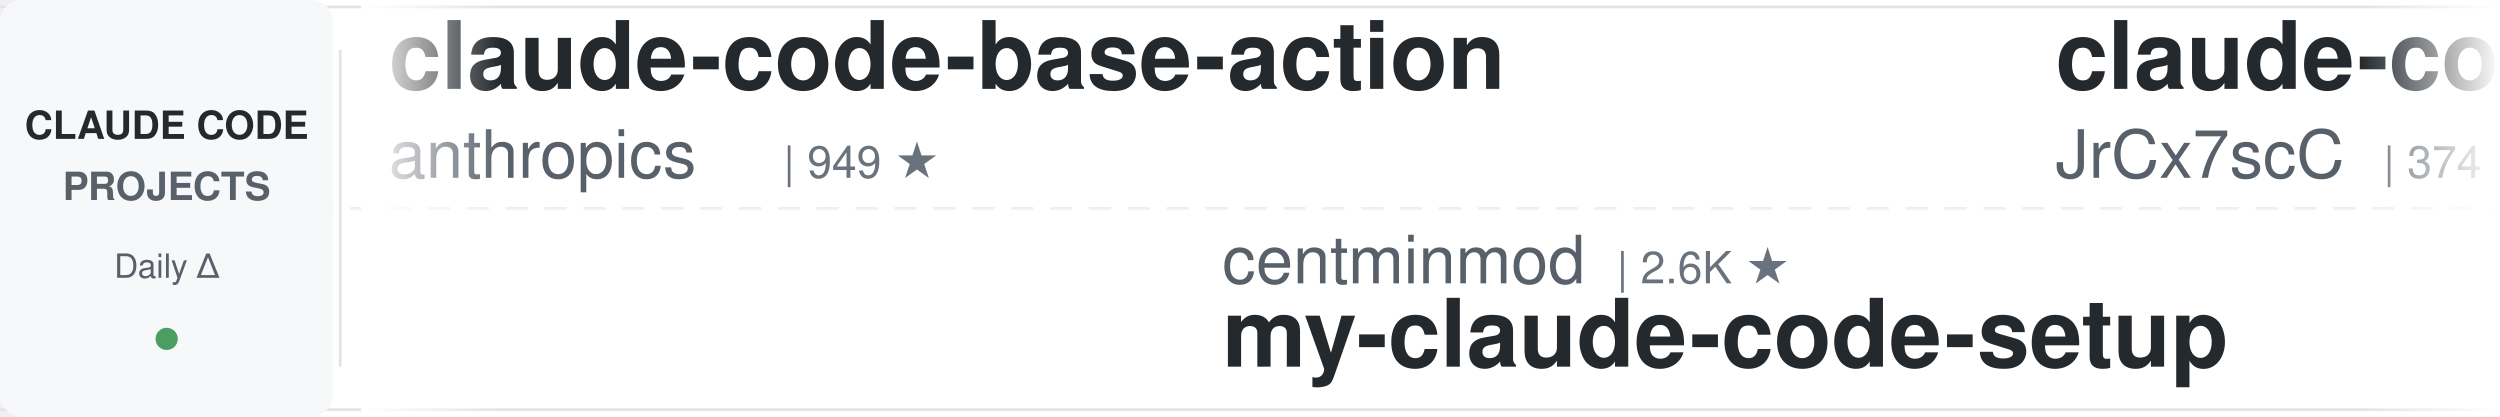
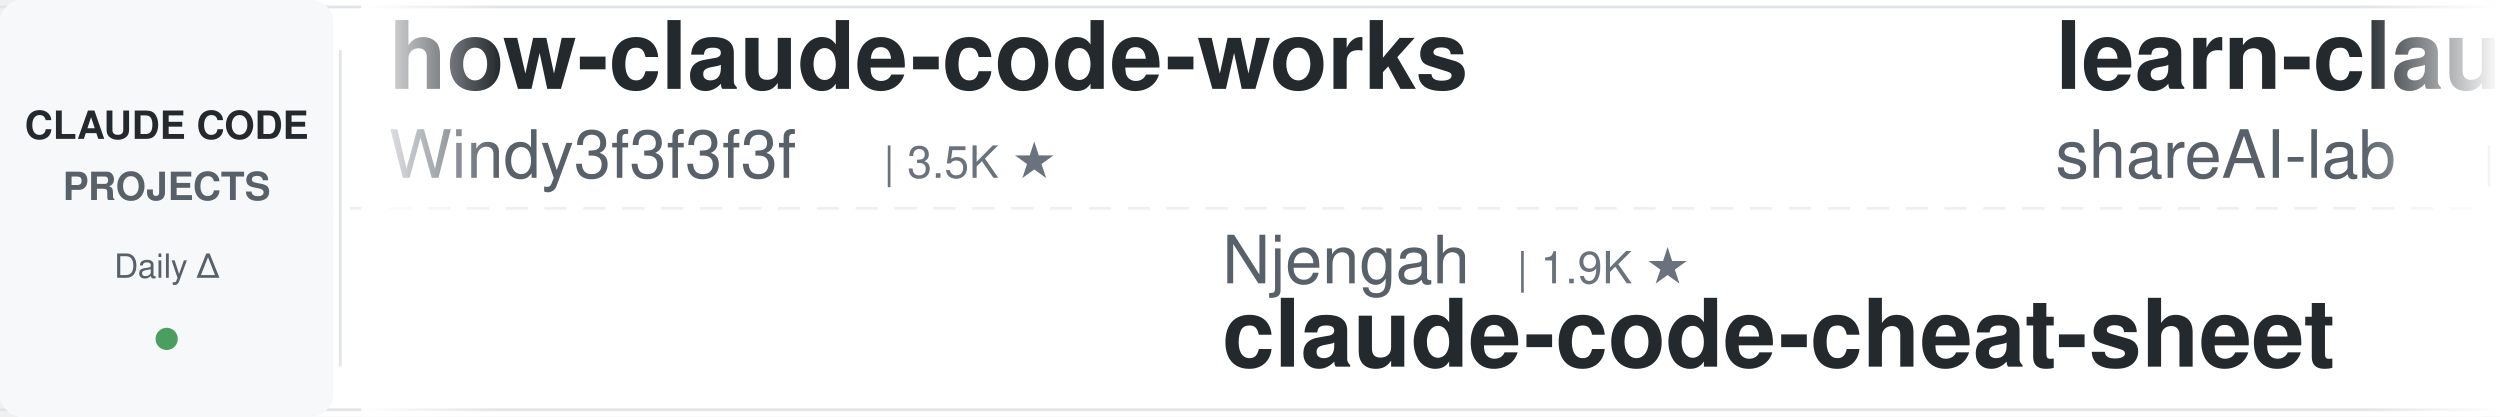
<svg xmlns="http://www.w3.org/2000/svg" width="900" height="150">
  <defs>
    <linearGradient id="leftFade" x1="0%" y1="0%" x2="100%" y2="0%">
      <stop offset="0%" style="stop-color:#ffffff;stop-opacity:1" />
      <stop offset="100%" style="stop-color:#ffffff;stop-opacity:0" />
    </linearGradient>
    <linearGradient id="rightFade" x1="0%" y1="0%" x2="100%" y2="0%">
      <stop offset="0%" style="stop-color:#ffffff;stop-opacity:0" />
      <stop offset="100%" style="stop-color:#ffffff;stop-opacity:1" />
    </linearGradient>
  </defs>
  <rect width="900" height="150" fill="#ffffff" rx="8" />
  <rect x="0" y="2" width="900" height="1" fill="#e1e4e8" />
  <rect x="0" y="147" width="900" height="1" fill="#e1e4e8" />
  <line x1="0" y1="75" x2="900" y2="75" stroke="#e1e4e8" stroke-width="1" stroke-dasharray="8 6" opacity="0.6" />
  <rect x="0" y="0" width="120" height="150" fill="#f6f8fa" rx="8" />
  <text x="60" y="50" font-family="-apple-system, BlinkMacSystemFont, 'Segoe UI', Helvetica, Arial, sans-serif" font-size="14" font-weight="600" fill="#24292e" text-anchor="middle">CLAUDE CODE</text>
  <text x="60" y="72" font-family="-apple-system, BlinkMacSystemFont, 'Segoe UI', Helvetica, Arial, sans-serif" font-size="14" font-weight="600" fill="#586069" text-anchor="middle">PROJECTS</text>
  <text x="60" y="100" font-family="-apple-system, BlinkMacSystemFont, 'Segoe UI', Helvetica, Arial, sans-serif" font-size="12" font-weight="500" fill="#586069" text-anchor="middle">Daily Δ</text>
  <circle cx="60" cy="122" r="4" fill="#22863a" opacity="0.8" />
  <rect x="122" y="18" width="1" height="114" fill="#e1e4e8" />
  <clipPath id="tickerClip">
    <rect x="130" y="0" width="770" height="150" />
  </clipPath>
  <g clip-path="url(#tickerClip)">
    <g id="tickerItems">
      <animateTransform attributeName="transform" attributeType="XML" type="translate" from="0 0" to="-3000 0" dur="54s" repeatCount="indefinite" />
      <g transform="translate(0, 0)">
-         <text x="140" y="32" font-family="-apple-system, BlinkMacSystemFont, 'Segoe UI', Helvetica, Arial, sans-serif" font-size="34" font-weight="600" fill="#24292e">claude-code-base-action</text>
-         <text x="140" y="64" font-family="-apple-system, BlinkMacSystemFont, 'Segoe UI', Helvetica, Arial, sans-serif" font-size="24" font-weight="400" fill="#586069">anthropics</text>
-         <text x="282" y="64" font-family="-apple-system, BlinkMacSystemFont, 'Segoe UI', Helvetica, Arial, sans-serif" font-size="16" font-weight="500" fill="#6a737d">| 949 ★</text>
+         <text x="140" y="32" font-family="-apple-system, BlinkMacSystemFont, 'Segoe UI', Helvetica, Arial, sans-serif" font-size="34" font-weight="600" fill="#24292e">how-claude-code-works</text>
+         <text x="140" y="64" font-family="-apple-system, BlinkMacSystemFont, 'Segoe UI', Helvetica, Arial, sans-serif" font-size="24" font-weight="400" fill="#586069">Windy3f3f3f3f</text>
+         <text x="318" y="64" font-family="-apple-system, BlinkMacSystemFont, 'Segoe UI', Helvetica, Arial, sans-serif" font-size="16" font-weight="500" fill="#6a737d">| 3.5K ★</text>
      </g>
      <g transform="translate(300, 0)">
-         <text x="140" y="102" font-family="-apple-system, BlinkMacSystemFont, 'Segoe UI', Helvetica, Arial, sans-serif" font-size="24" font-weight="400" fill="#586069">centminmod</text>
-         <text x="282" y="102" font-family="-apple-system, BlinkMacSystemFont, 'Segoe UI', Helvetica, Arial, sans-serif" font-size="16" font-weight="500" fill="#6a737d">| 2.6K ★</text>
-         <text x="140" y="132" font-family="-apple-system, BlinkMacSystemFont, 'Segoe UI', Helvetica, Arial, sans-serif" font-size="34" font-weight="600" fill="#24292e">my-claude-code-setup</text>
+         <text x="140" y="102" font-family="-apple-system, BlinkMacSystemFont, 'Segoe UI', Helvetica, Arial, sans-serif" font-size="24" font-weight="400" fill="#586069">Njengah</text>
+         <text x="246" y="102" font-family="-apple-system, BlinkMacSystemFont, 'Segoe UI', Helvetica, Arial, sans-serif" font-size="16" font-weight="500" fill="#6a737d">| 1.9K ★</text>
+         <text x="140" y="132" font-family="-apple-system, BlinkMacSystemFont, 'Segoe UI', Helvetica, Arial, sans-serif" font-size="34" font-weight="600" fill="#24292e">claude-code-cheat-sheet</text>
      </g>
      <g transform="translate(600, 0)">
-         <text x="140" y="32" font-family="-apple-system, BlinkMacSystemFont, 'Segoe UI', Helvetica, Arial, sans-serif" font-size="34" font-weight="600" fill="#24292e">claude-code-source</text>
-         <text x="140" y="64" font-family="-apple-system, BlinkMacSystemFont, 'Segoe UI', Helvetica, Arial, sans-serif" font-size="24" font-weight="400" fill="#586069">JrCx7scC</text>
-         <text x="258" y="64" font-family="-apple-system, BlinkMacSystemFont, 'Segoe UI', Helvetica, Arial, sans-serif" font-size="16" font-weight="500" fill="#6a737d">| 374 ★</text>
+         <text x="140" y="32" font-family="-apple-system, BlinkMacSystemFont, 'Segoe UI', Helvetica, Arial, sans-serif" font-size="34" font-weight="600" fill="#24292e">learn-claude-code</text>
+         <text x="140" y="64" font-family="-apple-system, BlinkMacSystemFont, 'Segoe UI', Helvetica, Arial, sans-serif" font-size="24" font-weight="400" fill="#586069">shareAI-lab</text>
+         <text x="294" y="64" font-family="-apple-system, BlinkMacSystemFont, 'Segoe UI', Helvetica, Arial, sans-serif" font-size="16" font-weight="500" fill="#6a737d">| 74.8K ★</text>
      </g>
      <g transform="translate(900, 0)">
-         <text x="140" y="102" font-family="-apple-system, BlinkMacSystemFont, 'Segoe UI', Helvetica, Arial, sans-serif" font-size="24" font-weight="400" fill="#586069">Yeachan-Heo</text>
-         <text x="294" y="102" font-family="-apple-system, BlinkMacSystemFont, 'Segoe UI', Helvetica, Arial, sans-serif" font-size="16" font-weight="500" fill="#6a737d">| 38.7K ★</text>
-         <text x="140" y="132" font-family="-apple-system, BlinkMacSystemFont, 'Segoe UI', Helvetica, Arial, sans-serif" font-size="34" font-weight="600" fill="#24292e">oh-my-claudecode</text>
+         <text x="140" y="102" font-family="-apple-system, BlinkMacSystemFont, 'Segoe UI', Helvetica, Arial, sans-serif" font-size="24" font-weight="400" fill="#586069">shanraisshan</text>
+         <text x="306" y="102" font-family="-apple-system, BlinkMacSystemFont, 'Segoe UI', Helvetica, Arial, sans-serif" font-size="16" font-weight="500" fill="#6a737d">| 64.8K ★</text>
+         <text x="140" y="132" font-family="-apple-system, BlinkMacSystemFont, 'Segoe UI', Helvetica, Arial, sans-serif" font-size="34" font-weight="600" fill="#24292e">claude-code-best-practic...</text>
      </g>
      <g transform="translate(1200, 0)">
-         <text x="140" y="32" font-family="-apple-system, BlinkMacSystemFont, 'Segoe UI', Helvetica, Arial, sans-serif" font-size="34" font-weight="600" fill="#24292e">claude-code-action</text>
-         <text x="140" y="64" font-family="-apple-system, BlinkMacSystemFont, 'Segoe UI', Helvetica, Arial, sans-serif" font-size="24" font-weight="400" fill="#586069">anthropics</text>
-         <text x="282" y="64" font-family="-apple-system, BlinkMacSystemFont, 'Segoe UI', Helvetica, Arial, sans-serif" font-size="16" font-weight="500" fill="#6a737d">| 8.7K ★</text>
+         <text x="140" y="32" font-family="-apple-system, BlinkMacSystemFont, 'Segoe UI', Helvetica, Arial, sans-serif" font-size="34" font-weight="600" fill="#24292e">system_prompts_leaks</text>
+         <text x="140" y="64" font-family="-apple-system, BlinkMacSystemFont, 'Segoe UI', Helvetica, Arial, sans-serif" font-size="24" font-weight="400" fill="#586069">asgeirtj</text>
+         <text x="258" y="64" font-family="-apple-system, BlinkMacSystemFont, 'Segoe UI', Helvetica, Arial, sans-serif" font-size="16" font-weight="500" fill="#6a737d">| 63.2K ★</text>
      </g>
      <g transform="translate(1500, 0)">
-         <text x="140" y="102" font-family="-apple-system, BlinkMacSystemFont, 'Segoe UI', Helvetica, Arial, sans-serif" font-size="24" font-weight="400" fill="#586069">fuergaosi233</text>
-         <text x="306" y="102" font-family="-apple-system, BlinkMacSystemFont, 'Segoe UI', Helvetica, Arial, sans-serif" font-size="16" font-weight="500" fill="#6a737d">| 2.8K ★</text>
-         <text x="140" y="132" font-family="-apple-system, BlinkMacSystemFont, 'Segoe UI', Helvetica, Arial, sans-serif" font-size="34" font-weight="600" fill="#24292e">claude-code-proxy</text>
+         <text x="140" y="102" font-family="-apple-system, BlinkMacSystemFont, 'Segoe UI', Helvetica, Arial, sans-serif" font-size="24" font-weight="400" fill="#586069">anthropics</text>
+         <text x="282" y="102" font-family="-apple-system, BlinkMacSystemFont, 'Segoe UI', Helvetica, Arial, sans-serif" font-size="16" font-weight="500" fill="#6a737d">| 8.7K ★</text>
+         <text x="140" y="132" font-family="-apple-system, BlinkMacSystemFont, 'Segoe UI', Helvetica, Arial, sans-serif" font-size="34" font-weight="600" fill="#24292e">claude-code-action</text>
      </g>
      <g transform="translate(1800, 0)">
-         <text x="140" y="32" font-family="-apple-system, BlinkMacSystemFont, 'Segoe UI', Helvetica, Arial, sans-serif" font-size="34" font-weight="600" fill="#24292e">claude-code-infrastructu...</text>
-         <text x="140" y="64" font-family="-apple-system, BlinkMacSystemFont, 'Segoe UI', Helvetica, Arial, sans-serif" font-size="24" font-weight="400" fill="#586069">diet103</text>
-         <text x="246" y="64" font-family="-apple-system, BlinkMacSystemFont, 'Segoe UI', Helvetica, Arial, sans-serif" font-size="16" font-weight="500" fill="#6a737d">| 10.0K ★</text>
-       </g>
-       <g transform="translate(2100, 0)">
-         <text x="140" y="102" font-family="-apple-system, BlinkMacSystemFont, 'Segoe UI', Helvetica, Arial, sans-serif" font-size="24" font-weight="400" fill="#586069">Windy3f3f3f3f</text>
-         <text x="318" y="102" font-family="-apple-system, BlinkMacSystemFont, 'Segoe UI', Helvetica, Arial, sans-serif" font-size="16" font-weight="500" fill="#6a737d">| 3.5K ★</text>
-         <text x="140" y="132" font-family="-apple-system, BlinkMacSystemFont, 'Segoe UI', Helvetica, Arial, sans-serif" font-size="34" font-weight="600" fill="#24292e">how-claude-code-works</text>
-       </g>
-       <g transform="translate(2400, 0)">
        <text x="140" y="32" font-family="-apple-system, BlinkMacSystemFont, 'Segoe UI', Helvetica, Arial, sans-serif" font-size="34" font-weight="600" fill="#24292e">claude-code-my-workflow</text>
        <text x="140" y="64" font-family="-apple-system, BlinkMacSystemFont, 'Segoe UI', Helvetica, Arial, sans-serif" font-size="24" font-weight="400" fill="#586069">pedrohcgs</text>
        <text x="270" y="64" font-family="-apple-system, BlinkMacSystemFont, 'Segoe UI', Helvetica, Arial, sans-serif" font-size="16" font-weight="500" fill="#6a737d">| 1.5K ★</text>
      </g>
+       <g transform="translate(2100, 0)">
+         <text x="140" y="102" font-family="-apple-system, BlinkMacSystemFont, 'Segoe UI', Helvetica, Arial, sans-serif" font-size="24" font-weight="400" fill="#586069">digitalsamba</text>
+         <text x="306" y="102" font-family="-apple-system, BlinkMacSystemFont, 'Segoe UI', Helvetica, Arial, sans-serif" font-size="16" font-weight="500" fill="#6a737d">| 2.0K ★</text>
+         <text x="140" y="132" font-family="-apple-system, BlinkMacSystemFont, 'Segoe UI', Helvetica, Arial, sans-serif" font-size="34" font-weight="600" fill="#24292e">claude-code-video-toolki...</text>
+       </g>
+       <g transform="translate(2400, 0)">
+         <text x="140" y="32" font-family="-apple-system, BlinkMacSystemFont, 'Segoe UI', Helvetica, Arial, sans-serif" font-size="34" font-weight="600" fill="#24292e">sc-claude-code-files</text>
+         <text x="140" y="64" font-family="-apple-system, BlinkMacSystemFont, 'Segoe UI', Helvetica, Arial, sans-serif" font-size="24" font-weight="400" fill="#586069">https-deeplearning-ai</text>
+         <text x="414" y="64" font-family="-apple-system, BlinkMacSystemFont, 'Segoe UI', Helvetica, Arial, sans-serif" font-size="16" font-weight="500" fill="#6a737d">| 544 ★</text>
+       </g>
      <g transform="translate(2700, 0)">
-         <text x="140" y="102" font-family="-apple-system, BlinkMacSystemFont, 'Segoe UI', Helvetica, Arial, sans-serif" font-size="24" font-weight="400" fill="#586069">darcyegb</text>
-         <text x="258" y="102" font-family="-apple-system, BlinkMacSystemFont, 'Segoe UI', Helvetica, Arial, sans-serif" font-size="16" font-weight="500" fill="#6a737d">| 760 ★</text>
-         <text x="140" y="132" font-family="-apple-system, BlinkMacSystemFont, 'Segoe UI', Helvetica, Arial, sans-serif" font-size="34" font-weight="600" fill="#24292e">ClaudeCodeAgents</text>
+         <text x="140" y="102" font-family="-apple-system, BlinkMacSystemFont, 'Segoe UI', Helvetica, Arial, sans-serif" font-size="24" font-weight="400" fill="#586069">xu-xiang</text>
+         <text x="258" y="102" font-family="-apple-system, BlinkMacSystemFont, 'Segoe UI', Helvetica, Arial, sans-serif" font-size="16" font-weight="500" fill="#6a737d">| 1.9K ★</text>
+         <text x="140" y="132" font-family="-apple-system, BlinkMacSystemFont, 'Segoe UI', Helvetica, Arial, sans-serif" font-size="34" font-weight="600" fill="#24292e">everything-claude-code-z...</text>
      </g>
      <g transform="translate(3000, 0)">
-         <text x="140" y="32" font-family="-apple-system, BlinkMacSystemFont, 'Segoe UI', Helvetica, Arial, sans-serif" font-size="34" font-weight="600" fill="#24292e">claude-code-base-action</text>
-         <text x="140" y="64" font-family="-apple-system, BlinkMacSystemFont, 'Segoe UI', Helvetica, Arial, sans-serif" font-size="24" font-weight="400" fill="#586069">anthropics</text>
-         <text x="282" y="64" font-family="-apple-system, BlinkMacSystemFont, 'Segoe UI', Helvetica, Arial, sans-serif" font-size="16" font-weight="500" fill="#6a737d">| 949 ★</text>
+         <text x="140" y="32" font-family="-apple-system, BlinkMacSystemFont, 'Segoe UI', Helvetica, Arial, sans-serif" font-size="34" font-weight="600" fill="#24292e">how-claude-code-works</text>
+         <text x="140" y="64" font-family="-apple-system, BlinkMacSystemFont, 'Segoe UI', Helvetica, Arial, sans-serif" font-size="24" font-weight="400" fill="#586069">Windy3f3f3f3f</text>
+         <text x="318" y="64" font-family="-apple-system, BlinkMacSystemFont, 'Segoe UI', Helvetica, Arial, sans-serif" font-size="16" font-weight="500" fill="#6a737d">| 3.5K ★</text>
      </g>
      <g transform="translate(3300, 0)">
-         <text x="140" y="102" font-family="-apple-system, BlinkMacSystemFont, 'Segoe UI', Helvetica, Arial, sans-serif" font-size="24" font-weight="400" fill="#586069">centminmod</text>
-         <text x="282" y="102" font-family="-apple-system, BlinkMacSystemFont, 'Segoe UI', Helvetica, Arial, sans-serif" font-size="16" font-weight="500" fill="#6a737d">| 2.6K ★</text>
-         <text x="140" y="132" font-family="-apple-system, BlinkMacSystemFont, 'Segoe UI', Helvetica, Arial, sans-serif" font-size="34" font-weight="600" fill="#24292e">my-claude-code-setup</text>
+         <text x="140" y="102" font-family="-apple-system, BlinkMacSystemFont, 'Segoe UI', Helvetica, Arial, sans-serif" font-size="24" font-weight="400" fill="#586069">Njengah</text>
+         <text x="246" y="102" font-family="-apple-system, BlinkMacSystemFont, 'Segoe UI', Helvetica, Arial, sans-serif" font-size="16" font-weight="500" fill="#6a737d">| 1.9K ★</text>
+         <text x="140" y="132" font-family="-apple-system, BlinkMacSystemFont, 'Segoe UI', Helvetica, Arial, sans-serif" font-size="34" font-weight="600" fill="#24292e">claude-code-cheat-sheet</text>
      </g>
      <g transform="translate(3600, 0)">
-         <text x="140" y="32" font-family="-apple-system, BlinkMacSystemFont, 'Segoe UI', Helvetica, Arial, sans-serif" font-size="34" font-weight="600" fill="#24292e">claude-code-source</text>
-         <text x="140" y="64" font-family="-apple-system, BlinkMacSystemFont, 'Segoe UI', Helvetica, Arial, sans-serif" font-size="24" font-weight="400" fill="#586069">JrCx7scC</text>
-         <text x="258" y="64" font-family="-apple-system, BlinkMacSystemFont, 'Segoe UI', Helvetica, Arial, sans-serif" font-size="16" font-weight="500" fill="#6a737d">| 374 ★</text>
+         <text x="140" y="32" font-family="-apple-system, BlinkMacSystemFont, 'Segoe UI', Helvetica, Arial, sans-serif" font-size="34" font-weight="600" fill="#24292e">learn-claude-code</text>
+         <text x="140" y="64" font-family="-apple-system, BlinkMacSystemFont, 'Segoe UI', Helvetica, Arial, sans-serif" font-size="24" font-weight="400" fill="#586069">shareAI-lab</text>
+         <text x="294" y="64" font-family="-apple-system, BlinkMacSystemFont, 'Segoe UI', Helvetica, Arial, sans-serif" font-size="16" font-weight="500" fill="#6a737d">| 74.8K ★</text>
      </g>
      <g transform="translate(3900, 0)">
-         <text x="140" y="102" font-family="-apple-system, BlinkMacSystemFont, 'Segoe UI', Helvetica, Arial, sans-serif" font-size="24" font-weight="400" fill="#586069">Yeachan-Heo</text>
-         <text x="294" y="102" font-family="-apple-system, BlinkMacSystemFont, 'Segoe UI', Helvetica, Arial, sans-serif" font-size="16" font-weight="500" fill="#6a737d">| 38.7K ★</text>
-         <text x="140" y="132" font-family="-apple-system, BlinkMacSystemFont, 'Segoe UI', Helvetica, Arial, sans-serif" font-size="34" font-weight="600" fill="#24292e">oh-my-claudecode</text>
+         <text x="140" y="102" font-family="-apple-system, BlinkMacSystemFont, 'Segoe UI', Helvetica, Arial, sans-serif" font-size="24" font-weight="400" fill="#586069">shanraisshan</text>
+         <text x="306" y="102" font-family="-apple-system, BlinkMacSystemFont, 'Segoe UI', Helvetica, Arial, sans-serif" font-size="16" font-weight="500" fill="#6a737d">| 64.8K ★</text>
+         <text x="140" y="132" font-family="-apple-system, BlinkMacSystemFont, 'Segoe UI', Helvetica, Arial, sans-serif" font-size="34" font-weight="600" fill="#24292e">claude-code-best-practic...</text>
      </g>
    </g>
  </g>
  <rect x="130" y="0" width="50" height="150" fill="url(#leftFade)" />
  <rect x="850" y="0" width="50" height="150" fill="url(#rightFade)" />
</svg>
